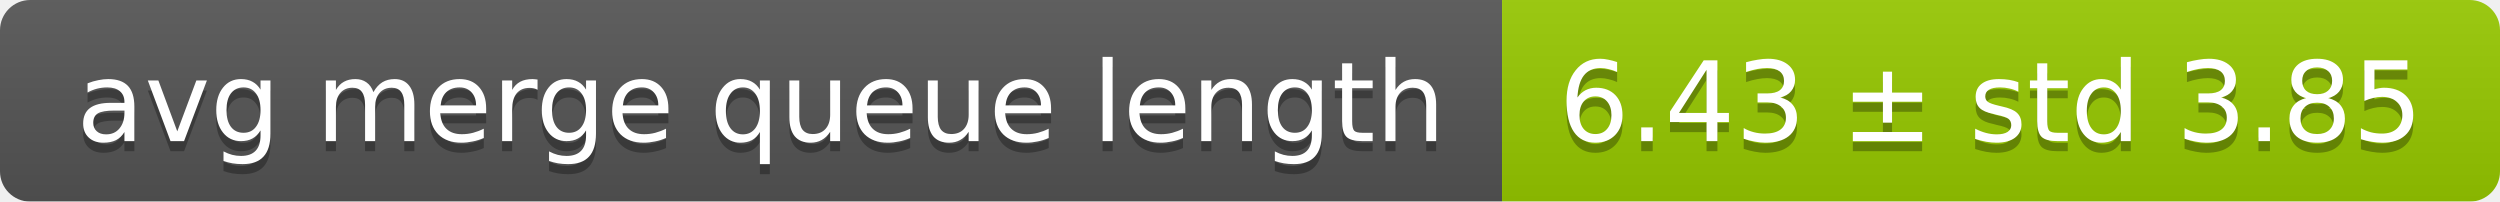
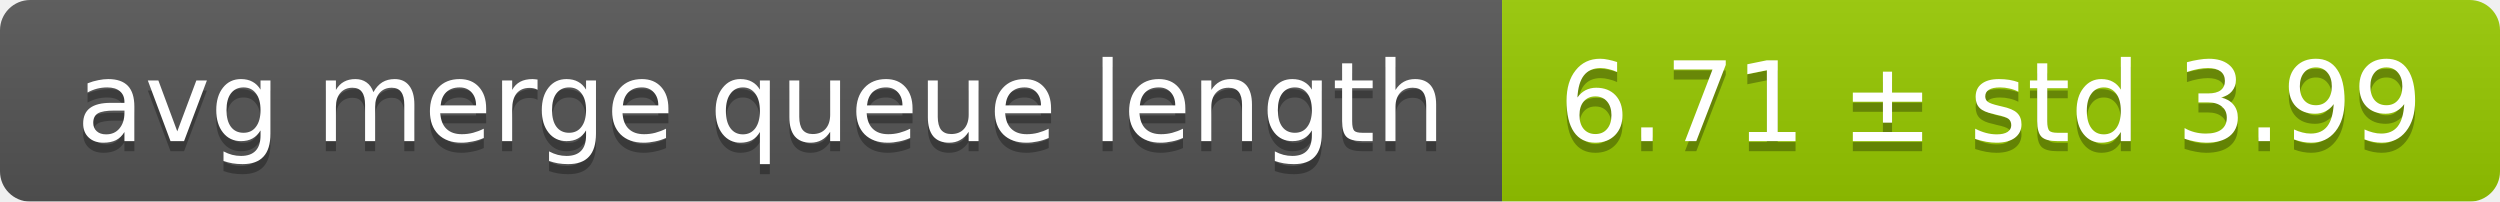
<svg xmlns="http://www.w3.org/2000/svg" width="248" height="20">
  <linearGradient id="smooth" x2="0" y2="100%">
    <stop offset="0" stop-color="#bbb" stop-opacity=".1" />
    <stop offset="1" stop-opacity=".1" />
  </linearGradient>
  <mask id="round">
    <rect width="248" height="20" rx="3" fill="#fff" />
  </mask>
  <g mask="url(#round)">
    <rect width="149" height="20" fill="#555" />
    <rect x="149" width="99" height="20" fill="#97ca00" />
    <rect width="248" height="20" fill="url(#smooth)" />
  </g>
  <g fill="#fff" text-anchor="middle" font-family="DejaVu Sans,Verdana,Geneva,sans-serif" font-size="11">
    <text x="75.5" y="15" fill="#010101" fill-opacity=".3">avg merge queue length</text>
    <text x="75.5" y="14">avg merge queue length</text>
-     <text x="197.5" y="15" fill="#010101" fill-opacity=".3">6.43 ± std 3.85</text>
-     <text x="197.5" y="14">6.43 ± std 3.85</text>
+     <text x="197.5" y="15" fill="#010101" fill-opacity=".3">6.71 ± std 3.99</text>
+     <text x="197.5" y="14">6.71 ± std 3.99</text>
  </g>
</svg>
